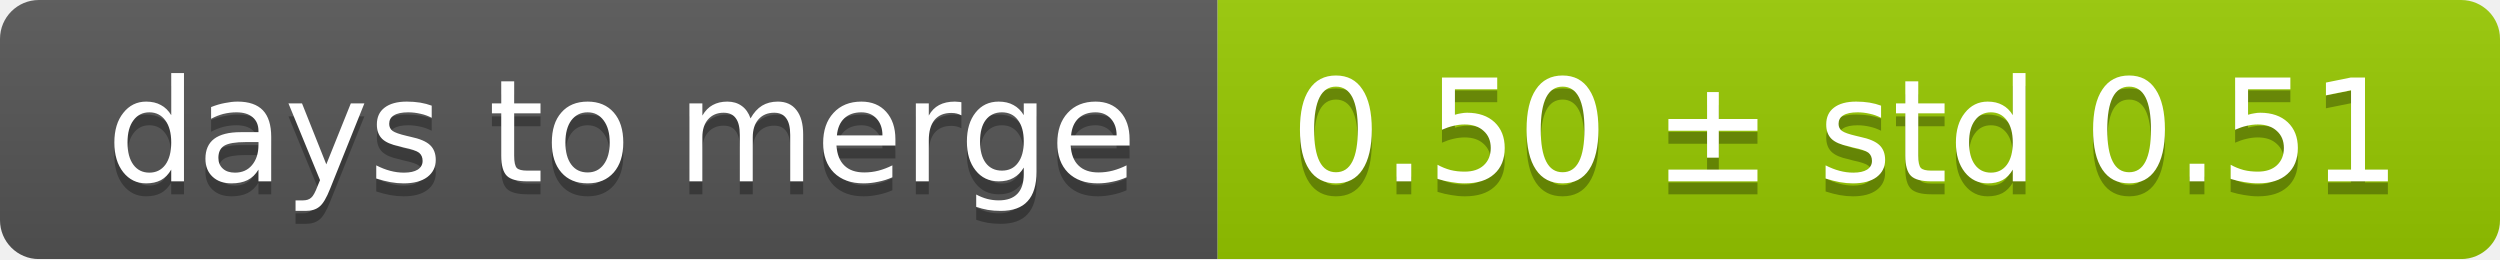
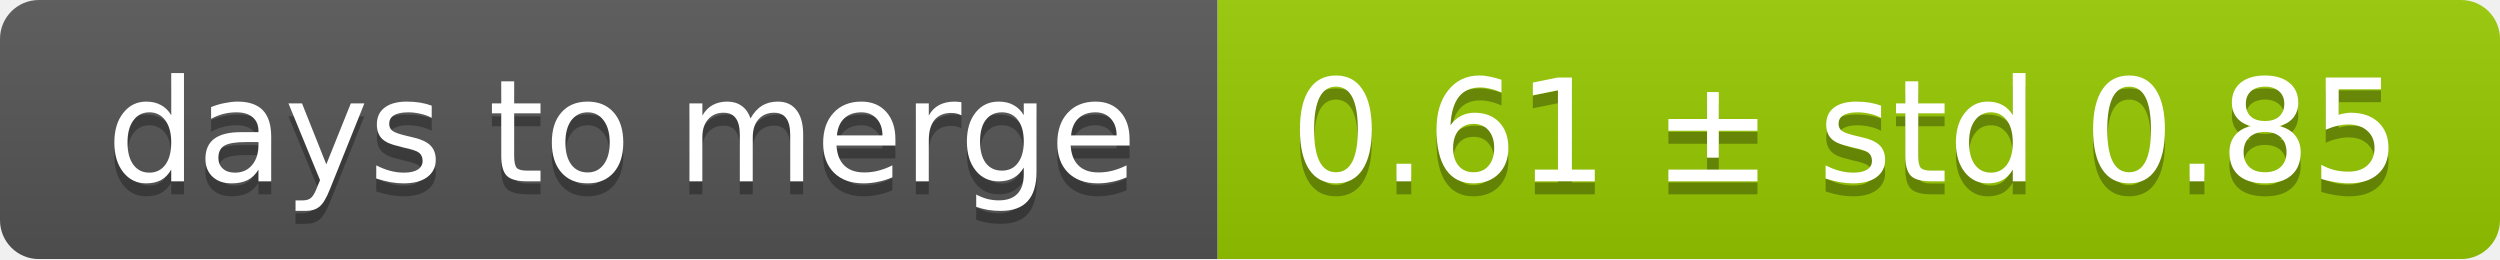
<svg xmlns="http://www.w3.org/2000/svg" width="193" height="20">
  <linearGradient id="smooth" x2="0" y2="100%">
    <stop offset="0" stop-color="#bbb" stop-opacity=".1" />
    <stop offset="1" stop-opacity=".1" />
  </linearGradient>
  <mask id="round">
    <rect width="193" height="20" rx="3" fill="#fff" />
  </mask>
  <g mask="url(#round)">
    <rect width="94" height="20" fill="#555" />
    <rect x="94" width="99" height="20" fill="#97ca00" />
    <rect width="193" height="20" fill="url(#smooth)" />
  </g>
  <g fill="#fff" text-anchor="middle" font-family="DejaVu Sans,Verdana,Geneva,sans-serif" font-size="11">
    <text x="48" y="15" fill="#010101" fill-opacity=".3">days to merge</text>
    <text x="48" y="14">days to merge</text>
-     <text x="142.5" y="15" fill="#010101" fill-opacity=".3">0.50 ± std 0.51</text>
-     <text x="142.5" y="14">0.50 ± std 0.51</text>
+     <text x="142.5" y="15" fill="#010101" fill-opacity=".3">0.61 ± std 0.85</text>
+     <text x="142.5" y="14">0.61 ± std 0.85</text>
  </g>
</svg>
